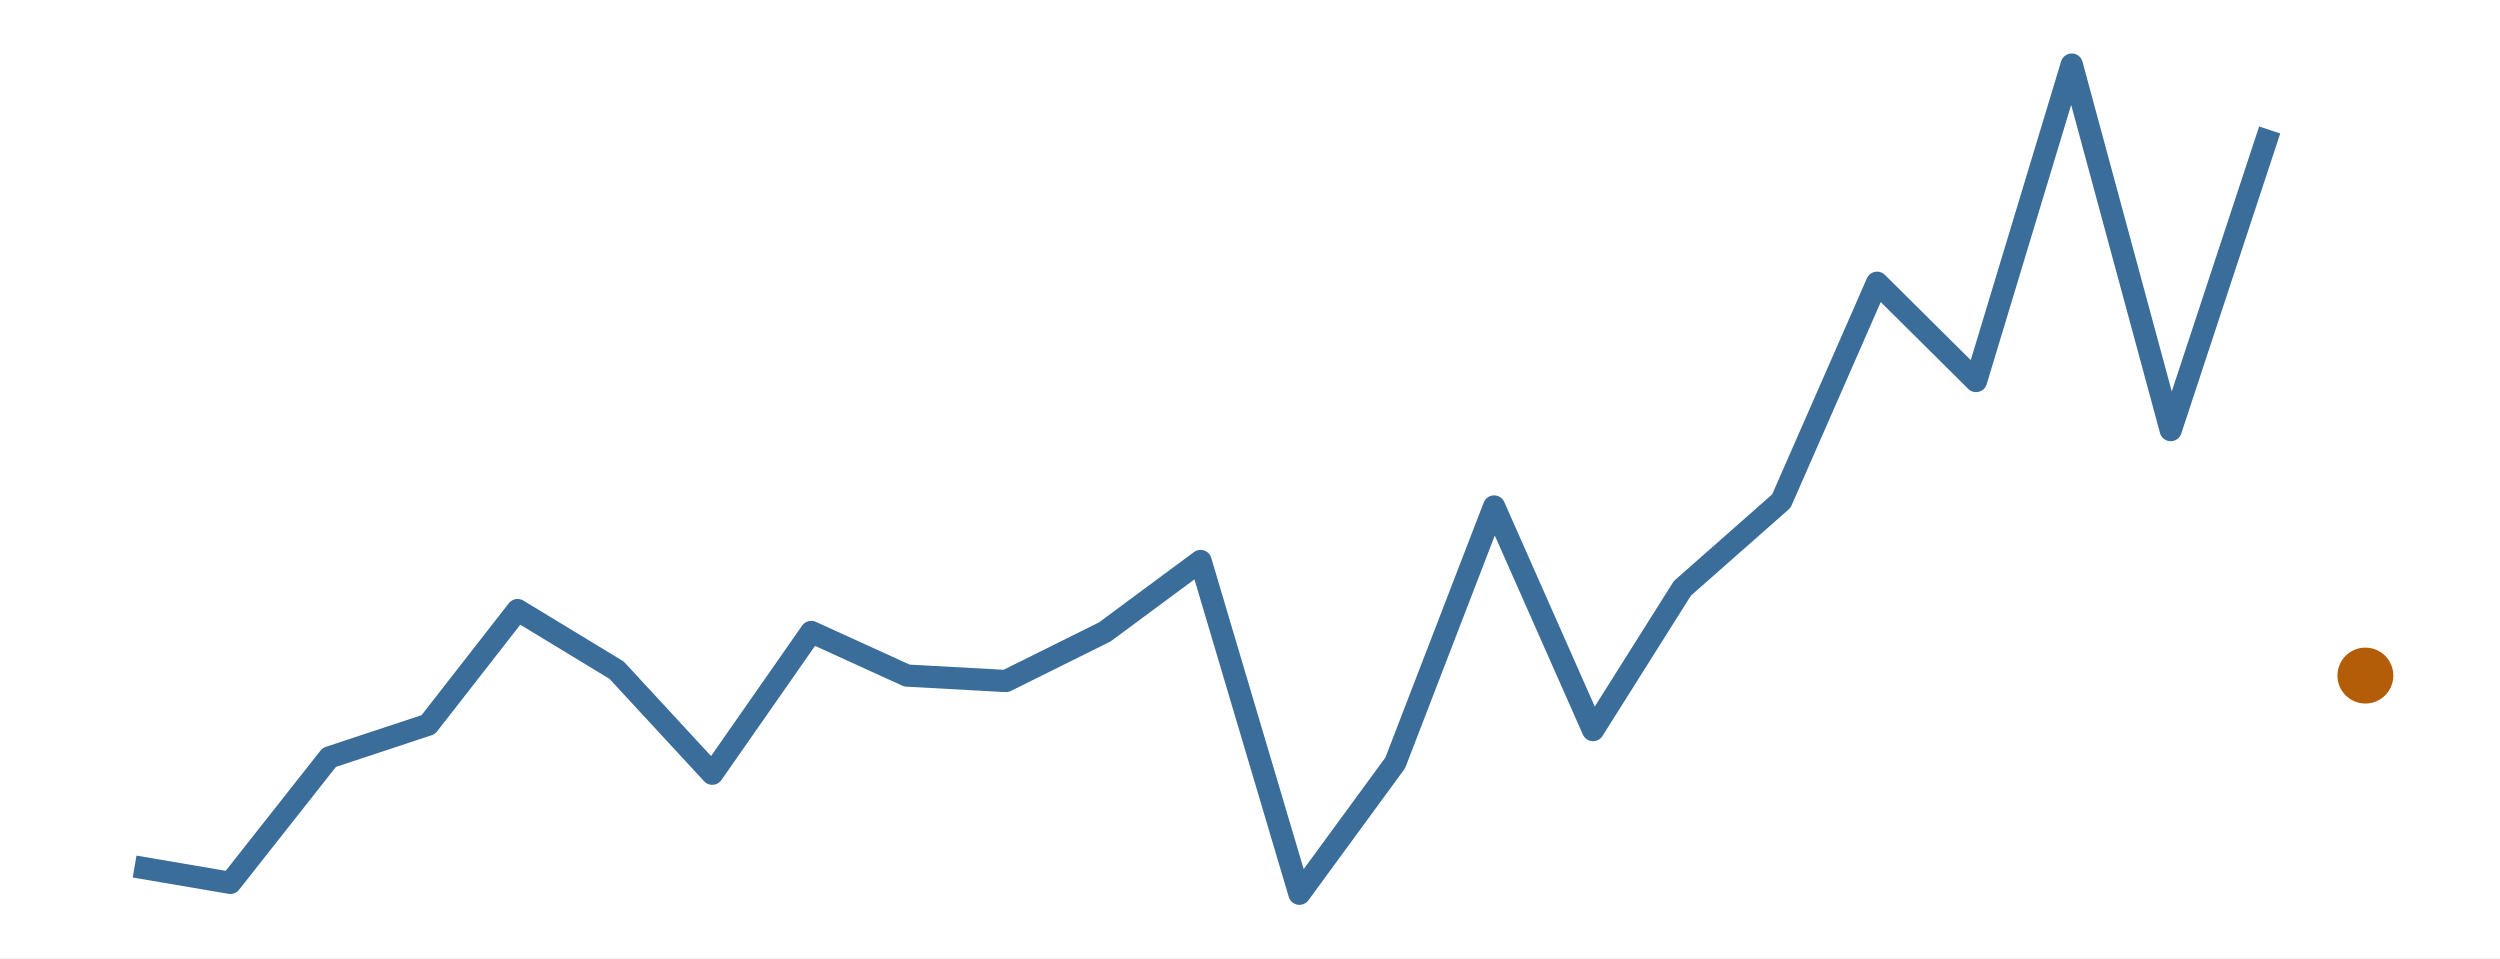
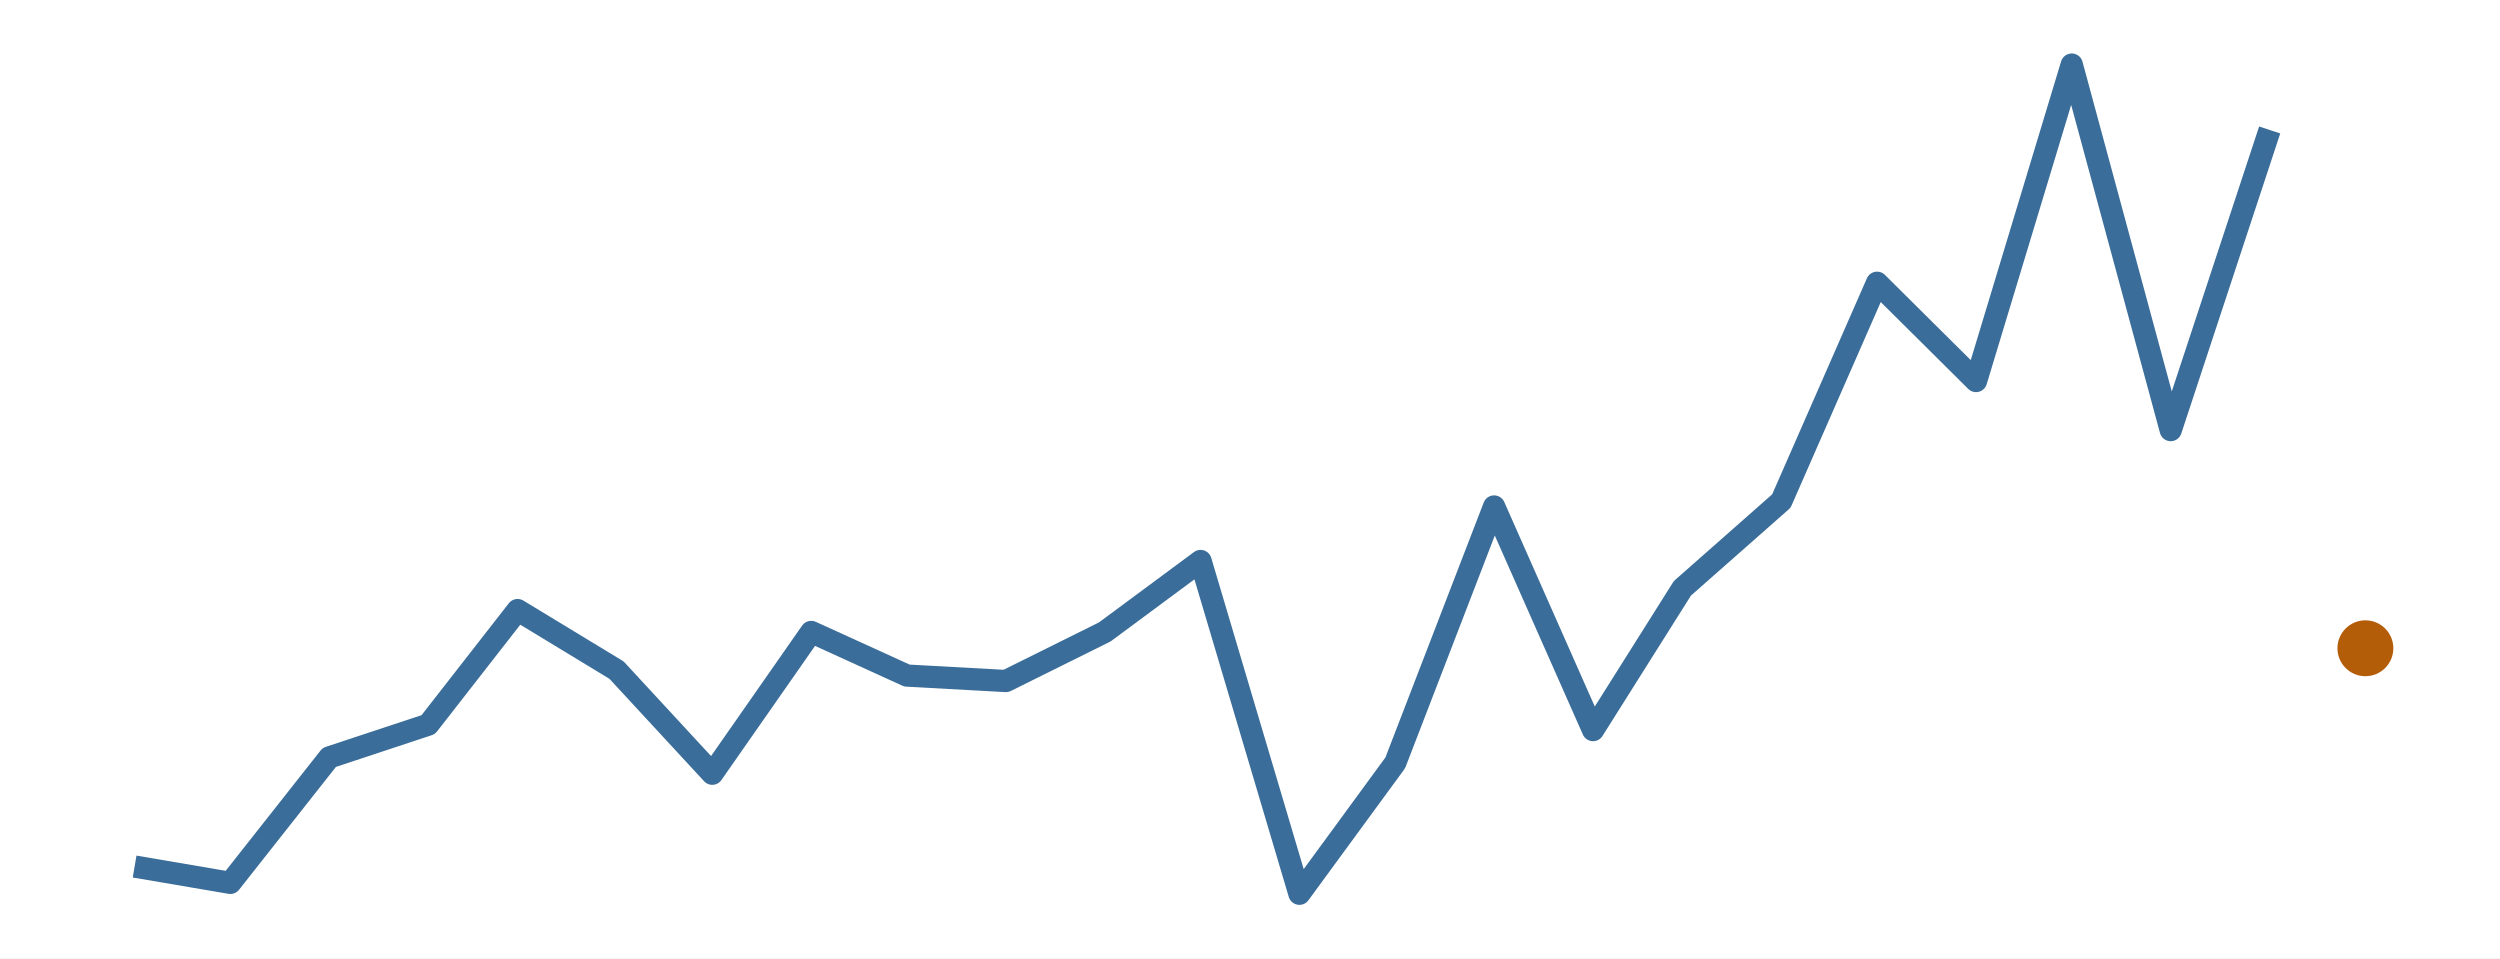
<svg xmlns="http://www.w3.org/2000/svg" width="216.00pt" height="82.80pt" viewBox="0 0 216.00 82.80">
  <g class="svglite">
    <defs>
      <style type="text/css">
    .svglite line, .svglite polyline, .svglite polygon, .svglite path, .svglite rect, .svglite circle {
      fill: none;
      stroke: #000000;
      stroke-linecap: round;
      stroke-linejoin: round;
      stroke-miterlimit: 10.00;
    }
    .svglite text {
      white-space: pre;
    }
    .svglite g.glyphgroup path {
      fill: inherit;
      stroke: none;
    }
  </style>
    </defs>
    <rect width="100%" height="100%" style="stroke: none; fill: #FFFFFF;" />
    <defs>
      <clipPath id="cpMC4wMHwyMTYuMDB8MC4wMHw4Mi44MA==">
        <rect x="0.00" y="0.00" width="216.00" height="82.80" />
      </clipPath>
    </defs>
    <g clip-path="url(#cpMC4wMHwyMTYuMDB8MC4wMHw4Mi44MA==)">
      <rect x="0.00" y="0.00" width="216.00" height="82.80" style="stroke-width: 0.00; stroke: none;" />
    </g>
    <defs>
      <clipPath id="cpMS45OXwyMTQuMDF8MS45OXw4MC44MQ==">
        <rect x="1.99" y="1.99" width="212.01" height="78.81" />
      </clipPath>
    </defs>
    <g clip-path="url(#cpMS45OXwyMTQuMDF8MS45OXw4MC44MQ==)">
      <polyline points="11.63,74.87 19.90,76.28 28.45,65.44 37.00,62.61 44.72,52.71 53.27,57.90 61.54,66.85 70.09,54.60 78.36,58.37 86.91,58.84 95.45,54.60 103.73,48.47 112.27,77.22 120.55,65.91 129.09,43.76 137.64,63.08 145.36,50.83 153.91,43.29 162.18,24.43 170.73,32.92 179.00,5.58 187.55,37.16 196.10,11.23 " style="stroke-width: 1.92; stroke: #3A6D99; stroke-linecap: butt;" />
-       <circle cx="204.37" cy="58.37" r="2.06" style="stroke-width: 0.71; stroke: #B45D08; fill: #B45D08;" />
+       <circle cx="204.37" cy="56.01" r="2.06" style="stroke-width: 0.71; stroke: #B45D08; fill: #B45D08;" />
    </g>
    <g clip-path="url(#cpMC4wMHwyMTYuMDB8MC4wMHw4Mi44MA==)">
</g>
  </g>
</svg>
